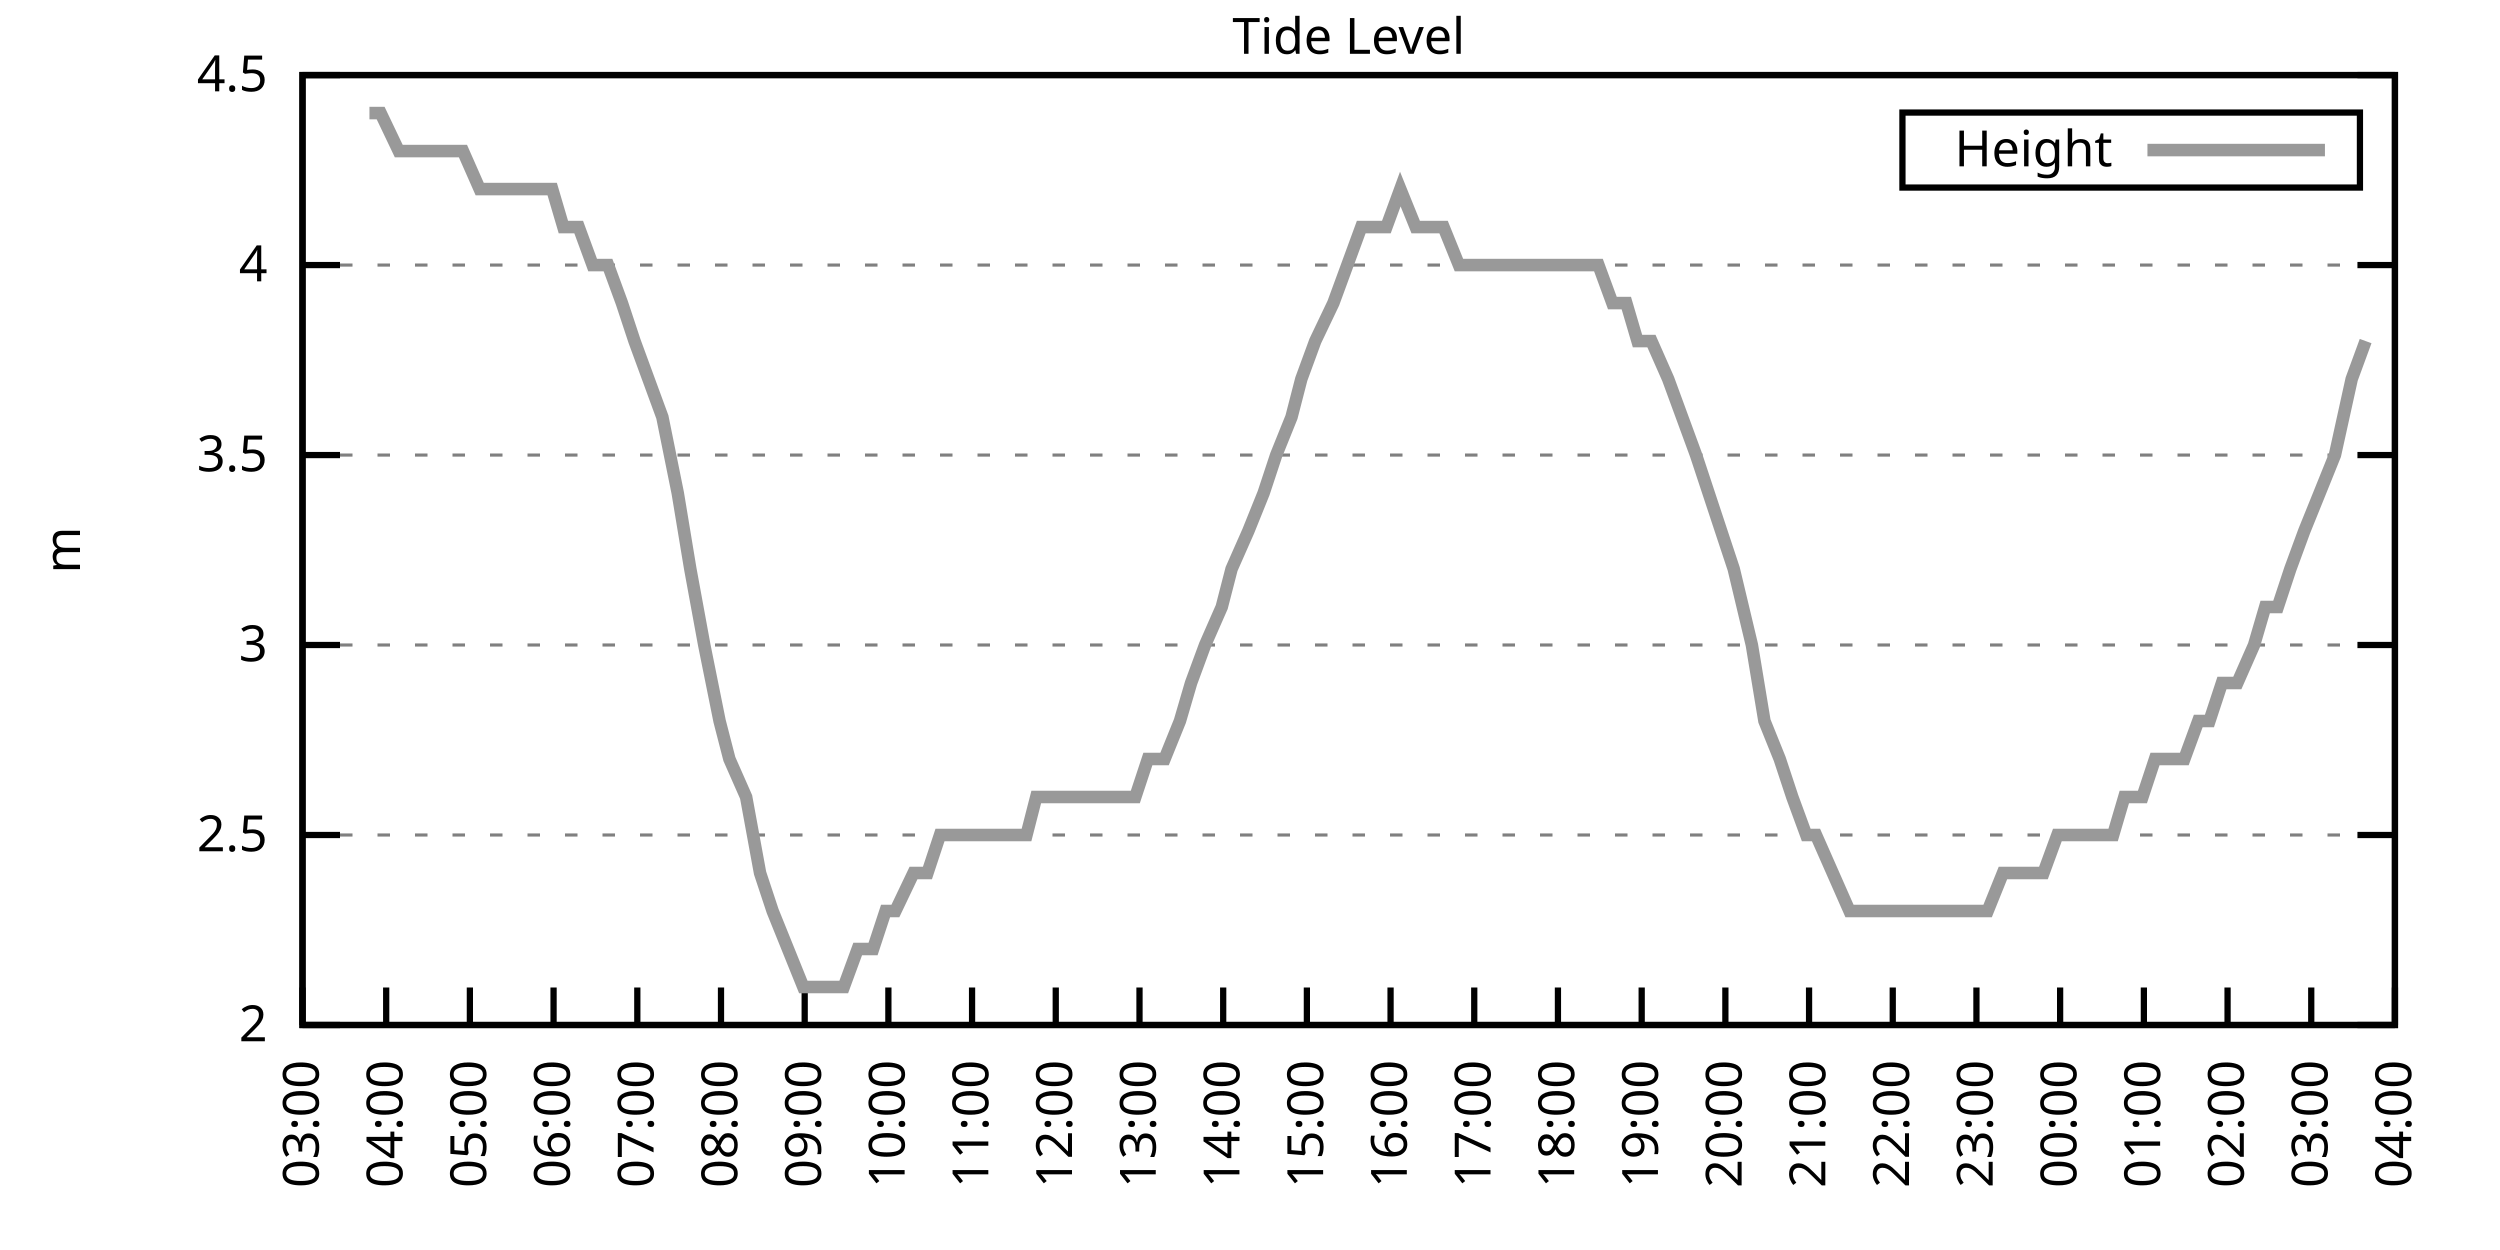
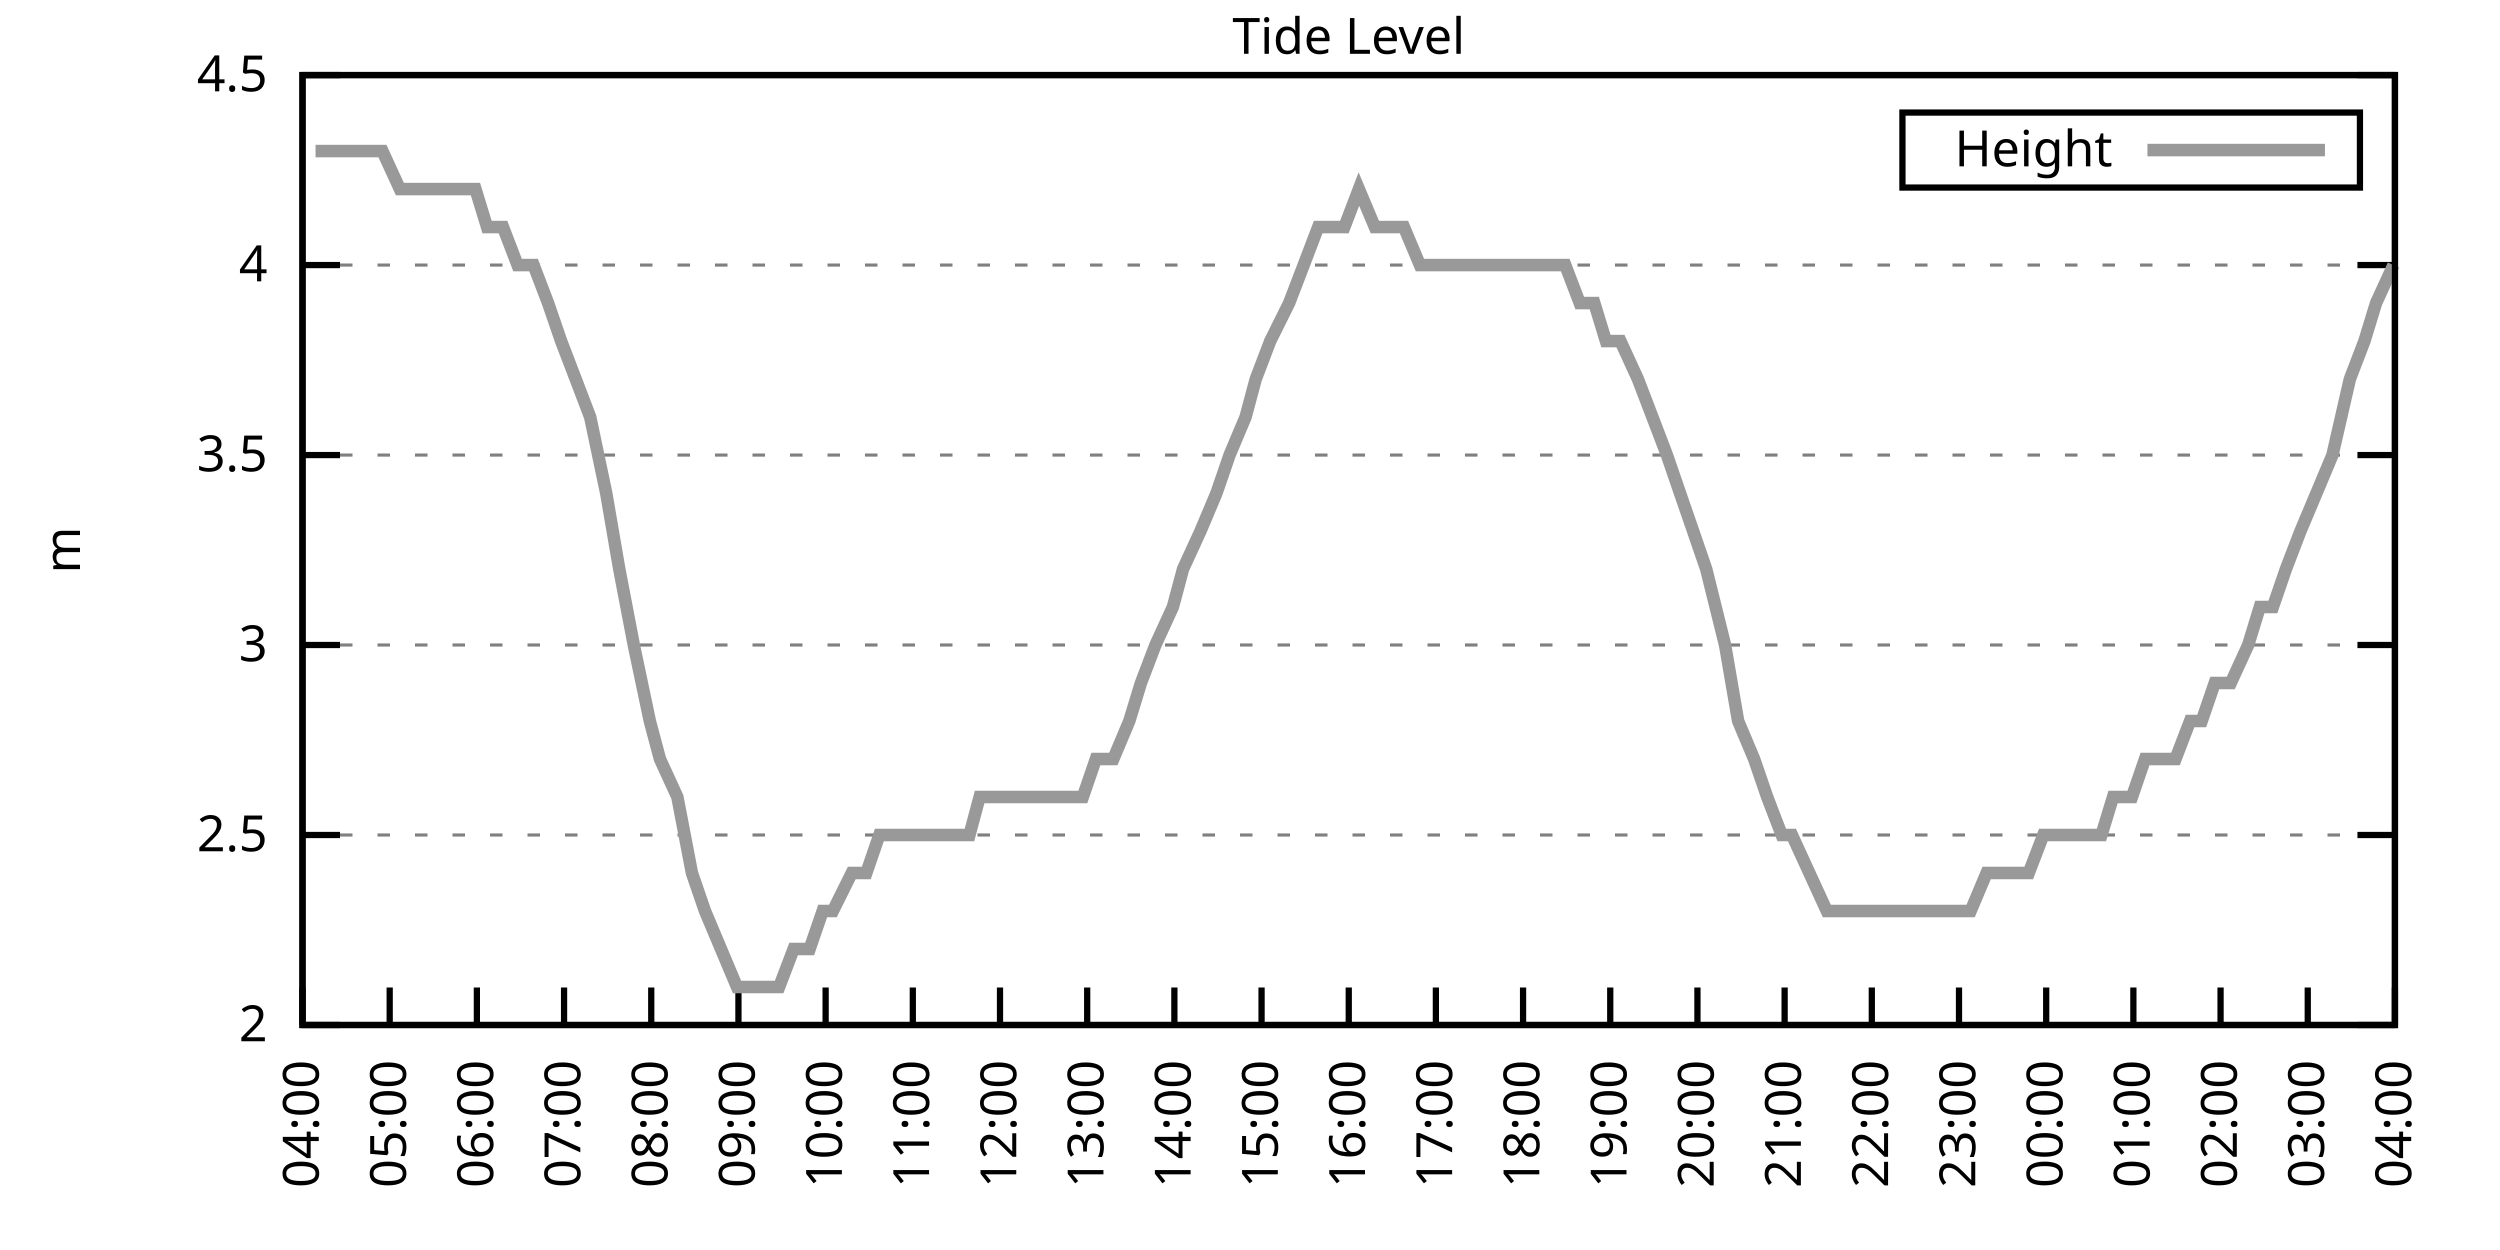
<svg xmlns="http://www.w3.org/2000/svg" xmlns:xlink="http://www.w3.org/1999/xlink" width="400" height="200" viewBox="0 0 400 200">
  <g id="gnuplot_canvas">
    <rect x="0" y="0" width="400" height="200" fill="none" />
    <defs>
      <circle id="gpDot" r="0.5" stroke-width="0.5" stroke="currentColor" />
      <path id="gpPt0" stroke-width="0.333" stroke="currentColor" d="M-1,0 h2 M0,-1 v2" />
      <path id="gpPt1" stroke-width="0.333" stroke="currentColor" d="M-1,-1 L1,1 M1,-1 L-1,1" />
      <path id="gpPt2" stroke-width="0.333" stroke="currentColor" d="M-1,0 L1,0 M0,-1 L0,1 M-1,-1 L1,1 M-1,1 L1,-1" />
      <rect id="gpPt3" stroke-width="0.333" stroke="currentColor" x="-1" y="-1" width="2" height="2" />
      <rect id="gpPt4" stroke-width="0.333" stroke="currentColor" fill="currentColor" x="-1" y="-1" width="2" height="2" />
      <circle id="gpPt5" stroke-width="0.333" stroke="currentColor" cx="0" cy="0" r="1" />
      <use xlink:href="#gpPt5" id="gpPt6" fill="currentColor" stroke="none" />
      <path id="gpPt7" stroke-width="0.333" stroke="currentColor" d="M0,-1.33 L-1.33,0.67 L1.33,0.67 z" />
      <use xlink:href="#gpPt7" id="gpPt8" fill="currentColor" stroke="none" />
      <use xlink:href="#gpPt7" id="gpPt9" stroke="currentColor" transform="rotate(180)" />
      <use xlink:href="#gpPt9" id="gpPt10" fill="currentColor" stroke="none" />
      <use xlink:href="#gpPt3" id="gpPt11" stroke="currentColor" transform="rotate(45)" />
      <use xlink:href="#gpPt11" id="gpPt12" fill="currentColor" stroke="none" />
      <path id="gpPt13" stroke-width="0.333" stroke="currentColor" d="M0,1.330 L1.265,0.411 L0.782,-1.067 L-0.782,-1.076 L-1.265,0.411 z" />
      <use xlink:href="#gpPt13" id="gpPt14" fill="currentColor" stroke="none" />
      <filter id="textbox" filterUnits="objectBoundingBox" x="0" y="0" height="1" width="1">
        <feFlood flood-color="white" flood-opacity="1" result="bgnd" />
        <feComposite in="SourceGraphic" in2="bgnd" operator="atop" />
      </filter>
      <filter id="greybox" filterUnits="objectBoundingBox" x="0" y="0" height="1" width="1">
        <feFlood flood-color="lightgrey" flood-opacity="1" result="grey" />
        <feComposite in="SourceGraphic" in2="grey" operator="atop" />
      </filter>
    </defs>
    <g fill="none" color="white" stroke="currentColor" stroke-width="1.00" stroke-linecap="butt" stroke-linejoin="miter">
</g>
    <g fill="none" color="black" stroke="currentColor" stroke-width="1.00" stroke-linecap="butt" stroke-linejoin="miter">
      <g stroke="none" shape-rendering="crispEdges">
        <polygon fill="rgb(255, 255, 255)" points="48.40,164.00 383.18,164.00 383.18,12.02 48.40,12.02 " />
      </g>
    </g>
    <g fill="none" color="black" stroke="currentColor" stroke-width="1.00" stroke-linecap="butt" stroke-linejoin="miter">
</g>
    <g fill="none" color="black" stroke="black" stroke-width="0.50" stroke-linecap="butt" stroke-linejoin="miter">
</g>
    <g fill="none" color="gray" stroke="currentColor" stroke-width="0.50" stroke-linecap="butt" stroke-linejoin="miter">
      <path stroke="gray" stroke-dasharray="2,4" class="gridline" d="M48.40,164.00 L383.19,164.00  " />
    </g>
    <g fill="none" color="gray" stroke="gray" stroke-width="1.00" stroke-linecap="butt" stroke-linejoin="miter">
</g>
    <g fill="none" color="black" stroke="currentColor" stroke-width="1.00" stroke-linecap="butt" stroke-linejoin="miter">
      <path stroke="black" d="M48.40,164.00 L54.40,164.00 M383.19,164.00 L377.19,164.00  " />
      <g transform="translate(42.80,166.60)" stroke="none" fill="black" font-family="Sans" font-size="8.00" text-anchor="end">
        <text>
          <tspan font-family="Sans"> 2</tspan>
        </text>
      </g>
    </g>
    <g fill="none" color="black" stroke="currentColor" stroke-width="1.00" stroke-linecap="butt" stroke-linejoin="miter">
</g>
    <g fill="none" color="black" stroke="black" stroke-width="0.50" stroke-linecap="butt" stroke-linejoin="miter">
</g>
    <g fill="none" color="gray" stroke="currentColor" stroke-width="0.50" stroke-linecap="butt" stroke-linejoin="miter">
      <path stroke="gray" stroke-dasharray="2,4" class="gridline" d="M48.40,133.60 L383.19,133.60  " />
    </g>
    <g fill="none" color="gray" stroke="gray" stroke-width="1.00" stroke-linecap="butt" stroke-linejoin="miter">
</g>
    <g fill="none" color="black" stroke="currentColor" stroke-width="1.00" stroke-linecap="butt" stroke-linejoin="miter">
      <path stroke="black" d="M48.40,133.60 L54.40,133.60 M383.19,133.60 L377.19,133.60  " />
      <g transform="translate(42.80,136.20)" stroke="none" fill="black" font-family="Sans" font-size="8.00" text-anchor="end">
        <text>
          <tspan font-family="Sans"> 2.5</tspan>
        </text>
      </g>
    </g>
    <g fill="none" color="black" stroke="currentColor" stroke-width="1.00" stroke-linecap="butt" stroke-linejoin="miter">
</g>
    <g fill="none" color="black" stroke="black" stroke-width="0.50" stroke-linecap="butt" stroke-linejoin="miter">
</g>
    <g fill="none" color="gray" stroke="currentColor" stroke-width="0.50" stroke-linecap="butt" stroke-linejoin="miter">
      <path stroke="gray" stroke-dasharray="2,4" class="gridline" d="M48.40,103.20 L383.19,103.20  " />
    </g>
    <g fill="none" color="gray" stroke="gray" stroke-width="1.00" stroke-linecap="butt" stroke-linejoin="miter">
</g>
    <g fill="none" color="black" stroke="currentColor" stroke-width="1.00" stroke-linecap="butt" stroke-linejoin="miter">
      <path stroke="black" d="M48.40,103.20 L54.40,103.20 M383.19,103.20 L377.19,103.20  " />
      <g transform="translate(42.80,105.80)" stroke="none" fill="black" font-family="Sans" font-size="8.00" text-anchor="end">
        <text>
          <tspan font-family="Sans"> 3</tspan>
        </text>
      </g>
    </g>
    <g fill="none" color="black" stroke="currentColor" stroke-width="1.00" stroke-linecap="butt" stroke-linejoin="miter">
</g>
    <g fill="none" color="black" stroke="black" stroke-width="0.50" stroke-linecap="butt" stroke-linejoin="miter">
</g>
    <g fill="none" color="gray" stroke="currentColor" stroke-width="0.50" stroke-linecap="butt" stroke-linejoin="miter">
      <path stroke="gray" stroke-dasharray="2,4" class="gridline" d="M48.40,72.81 L383.19,72.81  " />
    </g>
    <g fill="none" color="gray" stroke="gray" stroke-width="1.00" stroke-linecap="butt" stroke-linejoin="miter">
</g>
    <g fill="none" color="black" stroke="currentColor" stroke-width="1.00" stroke-linecap="butt" stroke-linejoin="miter">
      <path stroke="black" d="M48.40,72.81 L54.40,72.81 M383.19,72.81 L377.19,72.81  " />
      <g transform="translate(42.80,75.41)" stroke="none" fill="black" font-family="Sans" font-size="8.00" text-anchor="end">
        <text>
          <tspan font-family="Sans"> 3.5</tspan>
        </text>
      </g>
    </g>
    <g fill="none" color="black" stroke="currentColor" stroke-width="1.00" stroke-linecap="butt" stroke-linejoin="miter">
</g>
    <g fill="none" color="black" stroke="black" stroke-width="0.50" stroke-linecap="butt" stroke-linejoin="miter">
</g>
    <g fill="none" color="gray" stroke="currentColor" stroke-width="0.50" stroke-linecap="butt" stroke-linejoin="miter">
      <path stroke="gray" stroke-dasharray="2,4" class="gridline" d="M48.40,42.41 L383.19,42.41  " />
    </g>
    <g fill="none" color="gray" stroke="gray" stroke-width="1.00" stroke-linecap="butt" stroke-linejoin="miter">
</g>
    <g fill="none" color="black" stroke="currentColor" stroke-width="1.00" stroke-linecap="butt" stroke-linejoin="miter">
      <path stroke="black" d="M48.40,42.41 L54.40,42.41 M383.19,42.41 L377.19,42.41  " />
      <g transform="translate(42.80,45.01)" stroke="none" fill="black" font-family="Sans" font-size="8.00" text-anchor="end">
        <text>
          <tspan font-family="Sans"> 4</tspan>
        </text>
      </g>
    </g>
    <g fill="none" color="black" stroke="currentColor" stroke-width="1.00" stroke-linecap="butt" stroke-linejoin="miter">
</g>
    <g fill="none" color="black" stroke="black" stroke-width="0.50" stroke-linecap="butt" stroke-linejoin="miter">
</g>
    <g fill="none" color="gray" stroke="currentColor" stroke-width="0.50" stroke-linecap="butt" stroke-linejoin="miter">
      <path stroke="gray" stroke-dasharray="2,4" class="gridline" d="M48.40,12.01 L383.19,12.01  " />
    </g>
    <g fill="none" color="gray" stroke="gray" stroke-width="1.00" stroke-linecap="butt" stroke-linejoin="miter">
</g>
    <g fill="none" color="black" stroke="currentColor" stroke-width="1.00" stroke-linecap="butt" stroke-linejoin="miter">
      <path stroke="black" d="M48.40,12.01 L54.40,12.01 M383.19,12.01 L377.19,12.01  " />
      <g transform="translate(42.80,14.61)" stroke="none" fill="black" font-family="Sans" font-size="8.00" text-anchor="end">
        <text>
          <tspan font-family="Sans"> 4.5</tspan>
        </text>
      </g>
    </g>
    <g fill="none" color="black" stroke="currentColor" stroke-width="1.00" stroke-linecap="butt" stroke-linejoin="miter">
      <path stroke="black" d="M48.40,164.00 L48.40,158.00  " />
      <g transform="translate(51.00,169.60) rotate(270.00)" stroke="none" fill="black" font-family="Sans" font-size="8.00" text-anchor="end">
        <text>
-           <tspan font-family="Sans">03:00</tspan>
-         </text>
-       </g>
-     </g>
-     <g fill="none" color="black" stroke="currentColor" stroke-width="1.00" stroke-linecap="butt" stroke-linejoin="miter">
-       <path stroke="black" d="M61.79,164.00 L61.79,158.00  " />
-       <g transform="translate(64.39,169.60) rotate(270.00)" stroke="none" fill="black" font-family="Sans" font-size="8.00" text-anchor="end">
-         <text>
          <tspan font-family="Sans">04:00</tspan>
        </text>
      </g>
    </g>
    <g fill="none" color="black" stroke="currentColor" stroke-width="1.00" stroke-linecap="butt" stroke-linejoin="miter">
-       <path stroke="black" d="M75.18,164.00 L75.18,158.00  " />
-       <g transform="translate(77.78,169.60) rotate(270.00)" stroke="none" fill="black" font-family="Sans" font-size="8.00" text-anchor="end">
+       <path stroke="black" d="M62.35,164.00 L62.35,158.00  " />
+       <g transform="translate(64.95,169.60) rotate(270.00)" stroke="none" fill="black" font-family="Sans" font-size="8.00" text-anchor="end">
        <text>
          <tspan font-family="Sans">05:00</tspan>
        </text>
      </g>
    </g>
    <g fill="none" color="black" stroke="currentColor" stroke-width="1.00" stroke-linecap="butt" stroke-linejoin="miter">
-       <path stroke="black" d="M88.57,164.00 L88.57,158.00  " />
-       <g transform="translate(91.17,169.60) rotate(270.00)" stroke="none" fill="black" font-family="Sans" font-size="8.00" text-anchor="end">
+       <path stroke="black" d="M76.30,164.00 L76.30,158.00  " />
+       <g transform="translate(78.90,169.60) rotate(270.00)" stroke="none" fill="black" font-family="Sans" font-size="8.00" text-anchor="end">
        <text>
          <tspan font-family="Sans">06:00</tspan>
        </text>
      </g>
    </g>
    <g fill="none" color="black" stroke="currentColor" stroke-width="1.00" stroke-linecap="butt" stroke-linejoin="miter">
-       <path stroke="black" d="M101.97,164.00 L101.97,158.00  " />
-       <g transform="translate(104.57,169.60) rotate(270.00)" stroke="none" fill="black" font-family="Sans" font-size="8.00" text-anchor="end">
+       <path stroke="black" d="M90.25,164.00 L90.25,158.00  " />
+       <g transform="translate(92.85,169.60) rotate(270.00)" stroke="none" fill="black" font-family="Sans" font-size="8.00" text-anchor="end">
        <text>
          <tspan font-family="Sans">07:00</tspan>
        </text>
      </g>
    </g>
    <g fill="none" color="black" stroke="currentColor" stroke-width="1.00" stroke-linecap="butt" stroke-linejoin="miter">
-       <path stroke="black" d="M115.36,164.00 L115.36,158.00  " />
-       <g transform="translate(117.96,169.60) rotate(270.00)" stroke="none" fill="black" font-family="Sans" font-size="8.00" text-anchor="end">
+       <path stroke="black" d="M104.20,164.00 L104.20,158.00  " />
+       <g transform="translate(106.80,169.60) rotate(270.00)" stroke="none" fill="black" font-family="Sans" font-size="8.00" text-anchor="end">
        <text>
          <tspan font-family="Sans">08:00</tspan>
        </text>
      </g>
    </g>
    <g fill="none" color="black" stroke="currentColor" stroke-width="1.00" stroke-linecap="butt" stroke-linejoin="miter">
-       <path stroke="black" d="M128.75,164.00 L128.75,158.00  " />
-       <g transform="translate(131.35,169.60) rotate(270.00)" stroke="none" fill="black" font-family="Sans" font-size="8.00" text-anchor="end">
+       <path stroke="black" d="M118.15,164.00 L118.15,158.00  " />
+       <g transform="translate(120.75,169.60) rotate(270.00)" stroke="none" fill="black" font-family="Sans" font-size="8.00" text-anchor="end">
        <text>
          <tspan font-family="Sans">09:00</tspan>
        </text>
      </g>
    </g>
    <g fill="none" color="black" stroke="currentColor" stroke-width="1.00" stroke-linecap="butt" stroke-linejoin="miter">
-       <path stroke="black" d="M142.14,164.00 L142.14,158.00  " />
-       <g transform="translate(144.74,169.60) rotate(270.00)" stroke="none" fill="black" font-family="Sans" font-size="8.00" text-anchor="end">
+       <path stroke="black" d="M132.10,164.00 L132.10,158.00  " />
+       <g transform="translate(134.70,169.60) rotate(270.00)" stroke="none" fill="black" font-family="Sans" font-size="8.00" text-anchor="end">
        <text>
          <tspan font-family="Sans">10:00</tspan>
        </text>
      </g>
    </g>
    <g fill="none" color="black" stroke="currentColor" stroke-width="1.00" stroke-linecap="butt" stroke-linejoin="miter">
-       <path stroke="black" d="M155.53,164.00 L155.53,158.00  " />
-       <g transform="translate(158.13,169.60) rotate(270.00)" stroke="none" fill="black" font-family="Sans" font-size="8.00" text-anchor="end">
+       <path stroke="black" d="M146.05,164.00 L146.05,158.00  " />
+       <g transform="translate(148.65,169.60) rotate(270.00)" stroke="none" fill="black" font-family="Sans" font-size="8.00" text-anchor="end">
        <text>
          <tspan font-family="Sans">11:00</tspan>
        </text>
      </g>
    </g>
    <g fill="none" color="black" stroke="currentColor" stroke-width="1.00" stroke-linecap="butt" stroke-linejoin="miter">
-       <path stroke="black" d="M168.92,164.00 L168.92,158.00  " />
-       <g transform="translate(171.52,169.60) rotate(270.00)" stroke="none" fill="black" font-family="Sans" font-size="8.00" text-anchor="end">
+       <path stroke="black" d="M160.00,164.00 L160.00,158.00  " />
+       <g transform="translate(162.60,169.60) rotate(270.00)" stroke="none" fill="black" font-family="Sans" font-size="8.00" text-anchor="end">
        <text>
          <tspan font-family="Sans">12:00</tspan>
        </text>
      </g>
    </g>
    <g fill="none" color="black" stroke="currentColor" stroke-width="1.00" stroke-linecap="butt" stroke-linejoin="miter">
-       <path stroke="black" d="M182.32,164.00 L182.32,158.00  " />
-       <g transform="translate(184.92,169.60) rotate(270.00)" stroke="none" fill="black" font-family="Sans" font-size="8.00" text-anchor="end">
+       <path stroke="black" d="M173.95,164.00 L173.95,158.00  " />
+       <g transform="translate(176.55,169.60) rotate(270.00)" stroke="none" fill="black" font-family="Sans" font-size="8.00" text-anchor="end">
        <text>
          <tspan font-family="Sans">13:00</tspan>
        </text>
      </g>
    </g>
    <g fill="none" color="black" stroke="currentColor" stroke-width="1.00" stroke-linecap="butt" stroke-linejoin="miter">
-       <path stroke="black" d="M195.71,164.00 L195.71,158.00  " />
-       <g transform="translate(198.31,169.60) rotate(270.00)" stroke="none" fill="black" font-family="Sans" font-size="8.00" text-anchor="end">
+       <path stroke="black" d="M187.90,164.00 L187.90,158.00  " />
+       <g transform="translate(190.50,169.60) rotate(270.00)" stroke="none" fill="black" font-family="Sans" font-size="8.00" text-anchor="end">
        <text>
          <tspan font-family="Sans">14:00</tspan>
        </text>
      </g>
    </g>
    <g fill="none" color="black" stroke="currentColor" stroke-width="1.00" stroke-linecap="butt" stroke-linejoin="miter">
-       <path stroke="black" d="M209.10,164.00 L209.10,158.00  " />
-       <g transform="translate(211.70,169.60) rotate(270.00)" stroke="none" fill="black" font-family="Sans" font-size="8.00" text-anchor="end">
+       <path stroke="black" d="M201.85,164.00 L201.85,158.00  " />
+       <g transform="translate(204.45,169.60) rotate(270.00)" stroke="none" fill="black" font-family="Sans" font-size="8.00" text-anchor="end">
        <text>
          <tspan font-family="Sans">15:00</tspan>
        </text>
      </g>
    </g>
    <g fill="none" color="black" stroke="currentColor" stroke-width="1.00" stroke-linecap="butt" stroke-linejoin="miter">
-       <path stroke="black" d="M222.49,164.00 L222.49,158.00  " />
-       <g transform="translate(225.09,169.60) rotate(270.00)" stroke="none" fill="black" font-family="Sans" font-size="8.00" text-anchor="end">
+       <path stroke="black" d="M215.80,164.00 L215.80,158.00  " />
+       <g transform="translate(218.40,169.60) rotate(270.00)" stroke="none" fill="black" font-family="Sans" font-size="8.00" text-anchor="end">
        <text>
          <tspan font-family="Sans">16:00</tspan>
        </text>
      </g>
    </g>
    <g fill="none" color="black" stroke="currentColor" stroke-width="1.00" stroke-linecap="butt" stroke-linejoin="miter">
-       <path stroke="black" d="M235.88,164.00 L235.88,158.00  " />
-       <g transform="translate(238.48,169.60) rotate(270.00)" stroke="none" fill="black" font-family="Sans" font-size="8.00" text-anchor="end">
+       <path stroke="black" d="M229.74,164.00 L229.74,158.00  " />
+       <g transform="translate(232.34,169.60) rotate(270.00)" stroke="none" fill="black" font-family="Sans" font-size="8.00" text-anchor="end">
        <text>
          <tspan font-family="Sans">17:00</tspan>
        </text>
      </g>
    </g>
    <g fill="none" color="black" stroke="currentColor" stroke-width="1.00" stroke-linecap="butt" stroke-linejoin="miter">
-       <path stroke="black" d="M249.27,164.00 L249.27,158.00  " />
-       <g transform="translate(251.87,169.60) rotate(270.00)" stroke="none" fill="black" font-family="Sans" font-size="8.00" text-anchor="end">
+       <path stroke="black" d="M243.69,164.00 L243.69,158.00  " />
+       <g transform="translate(246.29,169.60) rotate(270.00)" stroke="none" fill="black" font-family="Sans" font-size="8.00" text-anchor="end">
        <text>
          <tspan font-family="Sans">18:00</tspan>
        </text>
      </g>
    </g>
    <g fill="none" color="black" stroke="currentColor" stroke-width="1.00" stroke-linecap="butt" stroke-linejoin="miter">
-       <path stroke="black" d="M262.67,164.00 L262.67,158.00  " />
-       <g transform="translate(265.27,169.60) rotate(270.00)" stroke="none" fill="black" font-family="Sans" font-size="8.00" text-anchor="end">
+       <path stroke="black" d="M257.64,164.00 L257.64,158.00  " />
+       <g transform="translate(260.24,169.60) rotate(270.00)" stroke="none" fill="black" font-family="Sans" font-size="8.00" text-anchor="end">
        <text>
          <tspan font-family="Sans">19:00</tspan>
        </text>
      </g>
    </g>
    <g fill="none" color="black" stroke="currentColor" stroke-width="1.00" stroke-linecap="butt" stroke-linejoin="miter">
-       <path stroke="black" d="M276.06,164.00 L276.06,158.00  " />
-       <g transform="translate(278.66,169.60) rotate(270.00)" stroke="none" fill="black" font-family="Sans" font-size="8.00" text-anchor="end">
+       <path stroke="black" d="M271.59,164.00 L271.59,158.00  " />
+       <g transform="translate(274.19,169.60) rotate(270.00)" stroke="none" fill="black" font-family="Sans" font-size="8.00" text-anchor="end">
        <text>
          <tspan font-family="Sans">20:00</tspan>
        </text>
      </g>
    </g>
    <g fill="none" color="black" stroke="currentColor" stroke-width="1.00" stroke-linecap="butt" stroke-linejoin="miter">
-       <path stroke="black" d="M289.45,164.00 L289.45,158.00  " />
-       <g transform="translate(292.05,169.60) rotate(270.00)" stroke="none" fill="black" font-family="Sans" font-size="8.00" text-anchor="end">
+       <path stroke="black" d="M285.54,164.00 L285.54,158.00  " />
+       <g transform="translate(288.14,169.60) rotate(270.00)" stroke="none" fill="black" font-family="Sans" font-size="8.00" text-anchor="end">
        <text>
          <tspan font-family="Sans">21:00</tspan>
        </text>
      </g>
    </g>
    <g fill="none" color="black" stroke="currentColor" stroke-width="1.00" stroke-linecap="butt" stroke-linejoin="miter">
-       <path stroke="black" d="M302.84,164.00 L302.84,158.00  " />
-       <g transform="translate(305.44,169.60) rotate(270.00)" stroke="none" fill="black" font-family="Sans" font-size="8.00" text-anchor="end">
+       <path stroke="black" d="M299.49,164.00 L299.49,158.00  " />
+       <g transform="translate(302.09,169.60) rotate(270.00)" stroke="none" fill="black" font-family="Sans" font-size="8.00" text-anchor="end">
        <text>
          <tspan font-family="Sans">22:00</tspan>
        </text>
      </g>
    </g>
    <g fill="none" color="black" stroke="currentColor" stroke-width="1.00" stroke-linecap="butt" stroke-linejoin="miter">
-       <path stroke="black" d="M316.23,164.00 L316.23,158.00  " />
-       <g transform="translate(318.83,169.60) rotate(270.00)" stroke="none" fill="black" font-family="Sans" font-size="8.00" text-anchor="end">
+       <path stroke="black" d="M313.44,164.00 L313.44,158.00  " />
+       <g transform="translate(316.04,169.60) rotate(270.00)" stroke="none" fill="black" font-family="Sans" font-size="8.00" text-anchor="end">
        <text>
          <tspan font-family="Sans">23:00</tspan>
        </text>
      </g>
    </g>
    <g fill="none" color="black" stroke="currentColor" stroke-width="1.00" stroke-linecap="butt" stroke-linejoin="miter">
-       <path stroke="black" d="M329.62,164.00 L329.62,158.00  " />
-       <g transform="translate(332.22,169.60) rotate(270.00)" stroke="none" fill="black" font-family="Sans" font-size="8.00" text-anchor="end">
+       <path stroke="black" d="M327.39,164.00 L327.39,158.00  " />
+       <g transform="translate(329.99,169.60) rotate(270.00)" stroke="none" fill="black" font-family="Sans" font-size="8.00" text-anchor="end">
        <text>
          <tspan font-family="Sans">00:00</tspan>
        </text>
      </g>
    </g>
    <g fill="none" color="black" stroke="currentColor" stroke-width="1.00" stroke-linecap="butt" stroke-linejoin="miter">
-       <path stroke="black" d="M343.02,164.00 L343.02,158.00  " />
-       <g transform="translate(345.62,169.60) rotate(270.00)" stroke="none" fill="black" font-family="Sans" font-size="8.00" text-anchor="end">
+       <path stroke="black" d="M341.34,164.00 L341.34,158.00  " />
+       <g transform="translate(343.94,169.60) rotate(270.00)" stroke="none" fill="black" font-family="Sans" font-size="8.00" text-anchor="end">
        <text>
          <tspan font-family="Sans">01:00</tspan>
        </text>
      </g>
    </g>
    <g fill="none" color="black" stroke="currentColor" stroke-width="1.00" stroke-linecap="butt" stroke-linejoin="miter">
-       <path stroke="black" d="M356.41,164.00 L356.41,158.00  " />
-       <g transform="translate(359.01,169.60) rotate(270.00)" stroke="none" fill="black" font-family="Sans" font-size="8.00" text-anchor="end">
+       <path stroke="black" d="M355.29,164.00 L355.29,158.00  " />
+       <g transform="translate(357.89,169.60) rotate(270.00)" stroke="none" fill="black" font-family="Sans" font-size="8.00" text-anchor="end">
        <text>
          <tspan font-family="Sans">02:00</tspan>
        </text>
      </g>
    </g>
    <g fill="none" color="black" stroke="currentColor" stroke-width="1.00" stroke-linecap="butt" stroke-linejoin="miter">
-       <path stroke="black" d="M369.80,164.00 L369.80,158.00  " />
-       <g transform="translate(372.40,169.60) rotate(270.00)" stroke="none" fill="black" font-family="Sans" font-size="8.00" text-anchor="end">
+       <path stroke="black" d="M369.24,164.00 L369.24,158.00  " />
+       <g transform="translate(371.84,169.60) rotate(270.00)" stroke="none" fill="black" font-family="Sans" font-size="8.00" text-anchor="end">
        <text>
          <tspan font-family="Sans">03:00</tspan>
        </text>
      </g>
    </g>
    <g fill="none" color="black" stroke="currentColor" stroke-width="1.00" stroke-linecap="butt" stroke-linejoin="miter">
      <path stroke="black" d="M383.19,164.00 L383.19,158.00  " />
      <g transform="translate(385.79,169.60) rotate(270.00)" stroke="none" fill="black" font-family="Sans" font-size="8.00" text-anchor="end">
        <text>
          <tspan font-family="Sans">04:00</tspan>
        </text>
      </g>
    </g>
    <g fill="none" color="black" stroke="currentColor" stroke-width="1.00" stroke-linecap="butt" stroke-linejoin="miter">
</g>
    <g fill="none" color="black" stroke="currentColor" stroke-width="1.00" stroke-linecap="butt" stroke-linejoin="miter">
      <path stroke="black" d="M48.40,12.01 L48.40,164.00 L383.19,164.00 L383.19,12.01 L48.40,12.01 Z  " />
    </g>
    <g fill="none" color="black" stroke="currentColor" stroke-width="1.00" stroke-linecap="butt" stroke-linejoin="miter">
</g>
    <g fill="none" color="black" stroke="currentColor" stroke-width="1.00" stroke-linecap="butt" stroke-linejoin="miter">
      <path stroke="black" d="M304.39,30.01 L304.39,18.01 L377.59,18.01 L377.59,30.01 L304.39,30.01 Z  " />
    </g>
    <g id="Tide_level_plot_1">
      <g fill="none" color="white" stroke="black" stroke-width="2.00" stroke-linecap="butt" stroke-linejoin="miter">
</g>
      <g fill="none" color="black" stroke="currentColor" stroke-width="2.00" stroke-linecap="butt" stroke-linejoin="miter">
        <g transform="translate(337.99,26.61)" stroke="none" fill="black" font-family="Sans" font-size="8.00" text-anchor="end">
          <text>
            <tspan font-family="Sans">Height</tspan>
          </text>
        </g>
      </g>
      <g fill="none" color="black" stroke="currentColor" stroke-width="2.00" stroke-linecap="butt" stroke-linejoin="miter">
-         <path stroke="rgb(153, 153, 153)" d="M343.59,24.01 L371.99,24.01 M59.11,18.09 L60.90,18.09 L63.80,24.17 L66.03,24.17 L68.26,24.17 L70.50,24.17   L72.73,24.17 L74.07,24.17 L76.75,30.25 L78.98,30.25 L81.43,30.25 L83.66,30.25 L85.90,30.25 L88.35,30.25   L90.14,36.33 L92.59,36.33 L94.82,42.41 L97.28,42.41 L99.51,48.49 L101.52,54.57 L103.75,60.65 L105.98,66.73   L108.44,78.89 L110.45,91.04 L112.68,103.20 L115.13,115.36 L116.70,121.44 L119.38,127.52 L121.61,139.68 L123.62,145.76   L128.53,157.92 L130.76,157.92 L132.54,157.92 L135.00,157.92 L137.23,151.84 L139.69,151.84 L141.69,145.76 L143.26,145.76   L146.16,139.68 L148.39,139.68 L150.40,133.60 L152.41,133.60 L154.64,133.60 L157.10,133.60 L159.77,133.60 L162.01,133.60   L164.24,133.60 L165.80,127.52 L168.70,127.52 L170.26,127.52 L172.72,127.52 L175.17,127.52 L177.18,127.52 L179.64,127.52   L181.65,127.52 L183.66,121.44 L186.33,121.44 L188.79,115.36 L190.57,109.28 L192.81,103.20 L195.48,97.12 L197.05,91.04   L199.73,84.97 L202.18,78.89 L204.19,72.81 L206.64,66.73 L208.21,60.65 L210.44,54.57 L213.34,48.49 L215.57,42.41   L217.80,36.33 L219.81,36.33 L221.82,36.33 L224.05,30.25 L226.51,36.33 L228.74,36.33 L230.97,36.33 L233.43,42.41   L235.66,42.41 L237.22,42.41 L240.12,42.41 L241.91,42.41 L244.59,42.41 L246.82,42.41 L249.05,42.41 L250.61,42.41   L253.29,42.41 L255.75,42.41 L257.98,48.49 L260.21,48.49 L262.00,54.57 L264.23,54.57 L266.91,60.65 L269.14,66.73   L271.37,72.81 L273.38,78.89 L275.39,84.97 L277.40,91.04 L280.30,103.20 L282.31,115.36 L284.76,121.44 L286.77,127.52   L289.00,133.60 L290.56,133.60 L293.24,139.68 L295.92,145.76 L297.93,145.76 L299.94,145.76 L302.39,145.76 L304.18,145.76   L306.86,145.76 L309.09,145.76 L311.54,145.76 L313.78,145.76 L315.79,145.76 L318.02,145.76 L320.47,139.68 L322.70,139.68   L324.71,139.68 L326.95,139.68 L329.18,133.60 L331.41,133.60 L333.19,133.60 L335.20,133.60 L338.10,133.60 L339.89,127.52   L342.79,127.52 L344.80,121.44 L346.59,121.44 L349.49,121.44 L351.72,115.36 L353.51,115.36 L355.51,109.28 L357.97,109.28   L360.65,103.20 L362.43,97.12 L364.44,97.12 L366.45,91.04 L368.68,84.97 L371.14,78.89 L373.59,72.81 L376.27,60.65   L378.50,54.57  " />
+         <path stroke="rgb(153, 153, 153)" d="M343.59,24.01 L371.99,24.01 M50.49,24.17 L52.82,24.17 L55.14,24.17 L57.47,24.17 L59.79,24.17 L61.19,24.17   L63.98,30.25 L66.30,30.25 L68.86,30.25 L71.18,30.25 L73.51,30.25 L76.07,30.25 L77.93,36.33 L80.48,36.33   L82.81,42.41 L85.37,42.41 L87.69,48.49 L89.78,54.57 L92.11,60.65 L94.43,66.73 L96.99,78.89 L99.08,91.04   L101.41,103.20 L103.97,115.36 L105.59,121.44 L108.38,127.52 L110.71,139.68 L112.80,145.76 L117.92,157.92 L120.24,157.92   L122.10,157.92 L124.66,157.92 L126.98,151.84 L129.54,151.84 L131.63,145.76 L133.26,145.76 L136.28,139.68 L138.61,139.68   L140.70,133.60 L142.79,133.60 L145.12,133.60 L147.67,133.60 L150.46,133.60 L152.79,133.60 L155.11,133.60 L156.74,127.52   L159.76,127.52 L161.39,127.52 L163.95,127.52 L166.51,127.52 L168.60,127.52 L171.16,127.52 L173.25,127.52 L175.34,121.44   L178.13,121.44 L180.69,115.36 L182.55,109.28 L184.87,103.20 L187.66,97.12 L189.29,91.04 L192.08,84.97 L194.64,78.89   L196.73,72.81 L199.29,66.73 L200.92,60.65 L203.24,54.57 L206.26,48.49 L208.59,42.41 L210.91,36.33 L213.01,36.33   L215.10,36.33 L217.42,30.25 L219.98,36.33 L222.30,36.33 L224.63,36.33 L227.19,42.41 L229.51,42.41 L231.14,42.41   L234.16,42.41 L236.02,42.41 L238.81,42.41 L241.14,42.41 L243.46,42.41 L245.09,42.41 L247.88,42.41 L250.44,42.41   L252.76,48.49 L255.09,48.49 L256.95,54.57 L259.27,54.57 L262.06,60.65 L264.39,66.73 L266.71,72.81 L268.80,78.89   L270.90,84.97 L272.99,91.04 L276.01,103.20 L278.10,115.36 L280.66,121.44 L282.75,127.52 L285.08,133.60 L286.71,133.60   L289.50,139.68 L292.29,145.76 L294.38,145.76 L296.47,145.76 L299.03,145.76 L300.89,145.76 L303.68,145.76 L306.00,145.76   L308.56,145.76 L310.88,145.76 L312.98,145.76 L315.30,145.76 L317.86,139.68 L320.18,139.68 L322.28,139.68 L324.60,139.68   L326.93,133.60 L329.25,133.60 L331.11,133.60 L333.20,133.60 L336.23,133.60 L338.09,127.52 L341.11,127.52 L343.20,121.44   L345.06,121.44 L348.08,121.44 L350.41,115.36 L352.27,115.36 L354.36,109.28 L356.92,109.28 L359.71,103.20 L361.57,97.12   L363.66,97.12 L365.75,91.04 L368.08,84.97 L370.64,78.89 L373.19,72.81 L375.98,60.65 L378.31,54.57 L380.17,48.49   L382.96,42.41  " />
      </g>
    </g>
    <g fill="none" color="black" stroke="currentColor" stroke-width="2.00" stroke-linecap="butt" stroke-linejoin="miter">
</g>
    <g fill="none" color="black" stroke="black" stroke-width="1.00" stroke-linecap="butt" stroke-linejoin="miter">
</g>
    <g fill="none" color="black" stroke="currentColor" stroke-width="1.00" stroke-linecap="butt" stroke-linejoin="miter">
      <path stroke="black" d="M48.40,12.01 L48.40,164.00 L383.19,164.00 L383.19,12.01 L48.40,12.01 Z  " />
      <g transform="translate(12.80,88.01) rotate(270.00)" stroke="none" fill="black" font-family="Sans" font-size="8.00" text-anchor="middle">
        <text>
          <tspan font-family="Sans">m</tspan>
        </text>
      </g>
    </g>
    <g fill="none" color="black" stroke="currentColor" stroke-width="1.00" stroke-linecap="butt" stroke-linejoin="miter">
</g>
    <g fill="none" color="black" stroke="currentColor" stroke-width="1.00" stroke-linecap="butt" stroke-linejoin="miter">
      <g transform="translate(215.79,8.61)" stroke="none" fill="black" font-family="Sans" font-size="8.00" text-anchor="middle">
        <text>
          <tspan font-family="Sans">Tide Level</tspan>
        </text>
      </g>
    </g>
    <g fill="none" color="black" stroke="currentColor" stroke-width="1.00" stroke-linecap="butt" stroke-linejoin="miter">
</g>
  </g>
</svg>
